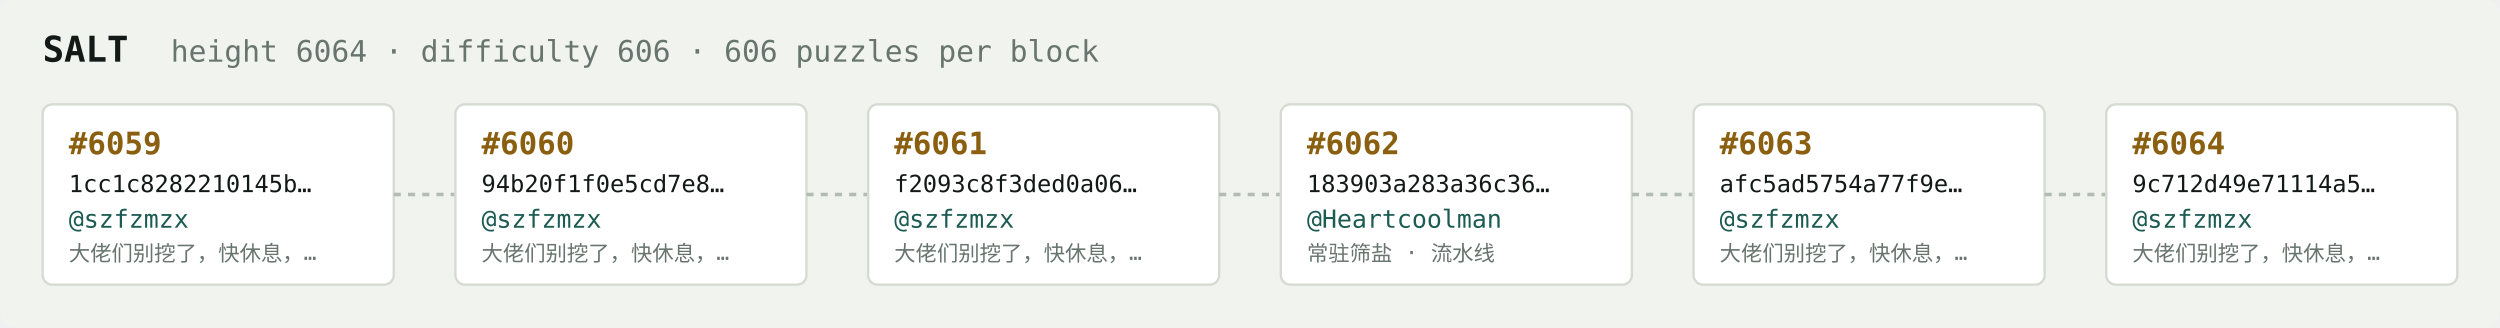
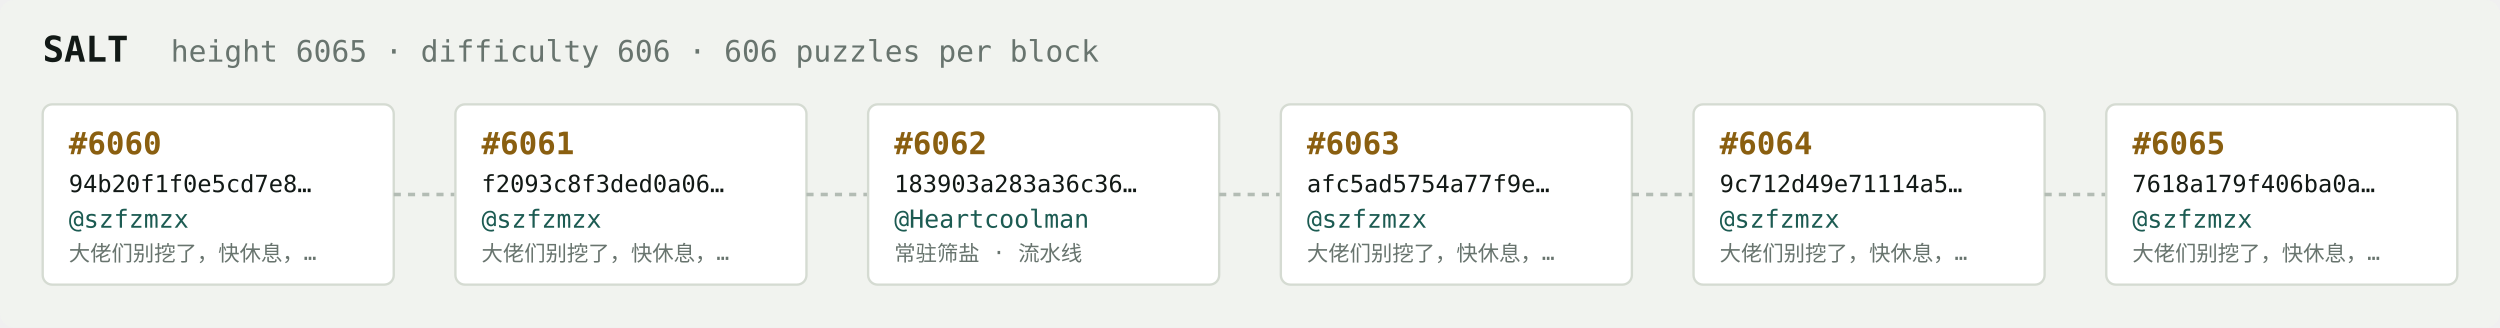
<svg xmlns="http://www.w3.org/2000/svg" width="1054" height="138" viewBox="0 0 1054 138" font-family="ui-monospace,SFMono-Regular,Menlo,monospace">
  <rect fill="#f1f3ef" width="1054" height="138" rx="6" />
  <text x="18" y="26" fill="#121916" font-size="15" font-weight="700">SALT</text>
-   <text x="72" y="26" fill="#68746e" font-size="12.5">height 6064 · difficulty 606 · 606 puzzles per block</text>
+   <text x="72" y="26" fill="#68746e" font-size="12.5">height 6065 · difficulty 606 · 606 puzzles per block</text>
  <rect x="18" y="44" width="148" height="76" rx="4" fill="#ffffff" stroke="#d5dbd2" stroke-width="1" />
-   <text x="29" y="65" fill="#8a5f10" font-size="13" font-weight="700">#6059</text>
-   <text x="29" y="81" fill="#121916" font-size="10">1cc1c8282210145b…</text>
+   <text x="29" y="65" fill="#8a5f10" font-size="13" font-weight="700">#6060</text>
+   <text x="29" y="81" fill="#121916" font-size="10">94b20f1f0e5cd7e8…</text>
  <text x="29" y="96" fill="#1c5b52" font-size="10.5">@szfzmzx</text>
  <text x="29" y="110" fill="#68746e" font-size="9">大佬们别挖了，快休息，…</text>
  <line x1="166" y1="82.0" x2="192" y2="82.0" stroke="#b3bcb4" stroke-width="1.5" stroke-dasharray="3 3" />
  <rect x="192" y="44" width="148" height="76" rx="4" fill="#ffffff" stroke="#d5dbd2" stroke-width="1" />
-   <text x="203" y="65" fill="#8a5f10" font-size="13" font-weight="700">#6060</text>
-   <text x="203" y="81" fill="#121916" font-size="10">94b20f1f0e5cd7e8…</text>
+   <text x="203" y="65" fill="#8a5f10" font-size="13" font-weight="700">#6061</text>
+   <text x="203" y="81" fill="#121916" font-size="10">f2093c8f3ded0a06…</text>
  <text x="203" y="96" fill="#1c5b52" font-size="10.5">@szfzmzx</text>
  <text x="203" y="110" fill="#68746e" font-size="9">大佬们别挖了，快休息，…</text>
  <line x1="340" y1="82.0" x2="366" y2="82.0" stroke="#b3bcb4" stroke-width="1.5" stroke-dasharray="3 3" />
  <rect x="366" y="44" width="148" height="76" rx="4" fill="#ffffff" stroke="#d5dbd2" stroke-width="1" />
-   <text x="377" y="65" fill="#8a5f10" font-size="13" font-weight="700">#6061</text>
-   <text x="377" y="81" fill="#121916" font-size="10">f2093c8f3ded0a06…</text>
-   <text x="377" y="96" fill="#1c5b52" font-size="10.5">@szfzmzx</text>
-   <text x="377" y="110" fill="#68746e" font-size="9">大佬们别挖了，快休息，…</text>
+   <text x="377" y="65" fill="#8a5f10" font-size="13" font-weight="700">#6062</text>
+   <text x="377" y="81" fill="#121916" font-size="10">183903a283a36c36…</text>
+   <text x="377" y="96" fill="#1c5b52" font-size="10.5">@Heartcoolman</text>
+   <text x="377" y="110" fill="#68746e" font-size="9">常驻筛盐 · 流水线</text>
  <line x1="514" y1="82.0" x2="540" y2="82.0" stroke="#b3bcb4" stroke-width="1.5" stroke-dasharray="3 3" />
  <rect x="540" y="44" width="148" height="76" rx="4" fill="#ffffff" stroke="#d5dbd2" stroke-width="1" />
-   <text x="551" y="65" fill="#8a5f10" font-size="13" font-weight="700">#6062</text>
-   <text x="551" y="81" fill="#121916" font-size="10">183903a283a36c36…</text>
-   <text x="551" y="96" fill="#1c5b52" font-size="10.5">@Heartcoolman</text>
-   <text x="551" y="110" fill="#68746e" font-size="9">常驻筛盐 · 流水线</text>
+   <text x="551" y="65" fill="#8a5f10" font-size="13" font-weight="700">#6063</text>
+   <text x="551" y="81" fill="#121916" font-size="10">afc5ad5754a77f9e…</text>
+   <text x="551" y="96" fill="#1c5b52" font-size="10.5">@szfzmzx</text>
+   <text x="551" y="110" fill="#68746e" font-size="9">大佬们别挖了，快休息，…</text>
  <line x1="688" y1="82.0" x2="714" y2="82.0" stroke="#b3bcb4" stroke-width="1.5" stroke-dasharray="3 3" />
  <rect x="714" y="44" width="148" height="76" rx="4" fill="#ffffff" stroke="#d5dbd2" stroke-width="1" />
-   <text x="725" y="65" fill="#8a5f10" font-size="13" font-weight="700">#6063</text>
-   <text x="725" y="81" fill="#121916" font-size="10">afc5ad5754a77f9e…</text>
+   <text x="725" y="65" fill="#8a5f10" font-size="13" font-weight="700">#6064</text>
+   <text x="725" y="81" fill="#121916" font-size="10">9c712d49e71114a5…</text>
  <text x="725" y="96" fill="#1c5b52" font-size="10.5">@szfzmzx</text>
  <text x="725" y="110" fill="#68746e" font-size="9">大佬们别挖了，快休息，…</text>
  <line x1="862" y1="82.0" x2="888" y2="82.0" stroke="#b3bcb4" stroke-width="1.5" stroke-dasharray="3 3" />
  <rect x="888" y="44" width="148" height="76" rx="4" fill="#ffffff" stroke="#d5dbd2" stroke-width="1" />
-   <text x="899" y="65" fill="#8a5f10" font-size="13" font-weight="700">#6064</text>
-   <text x="899" y="81" fill="#121916" font-size="10">9c712d49e71114a5…</text>
+   <text x="899" y="65" fill="#8a5f10" font-size="13" font-weight="700">#6065</text>
+   <text x="899" y="81" fill="#121916" font-size="10">7618a179f406ba0a…</text>
  <text x="899" y="96" fill="#1c5b52" font-size="10.5">@szfzmzx</text>
  <text x="899" y="110" fill="#68746e" font-size="9">大佬们别挖了，快休息，…</text>
</svg>
